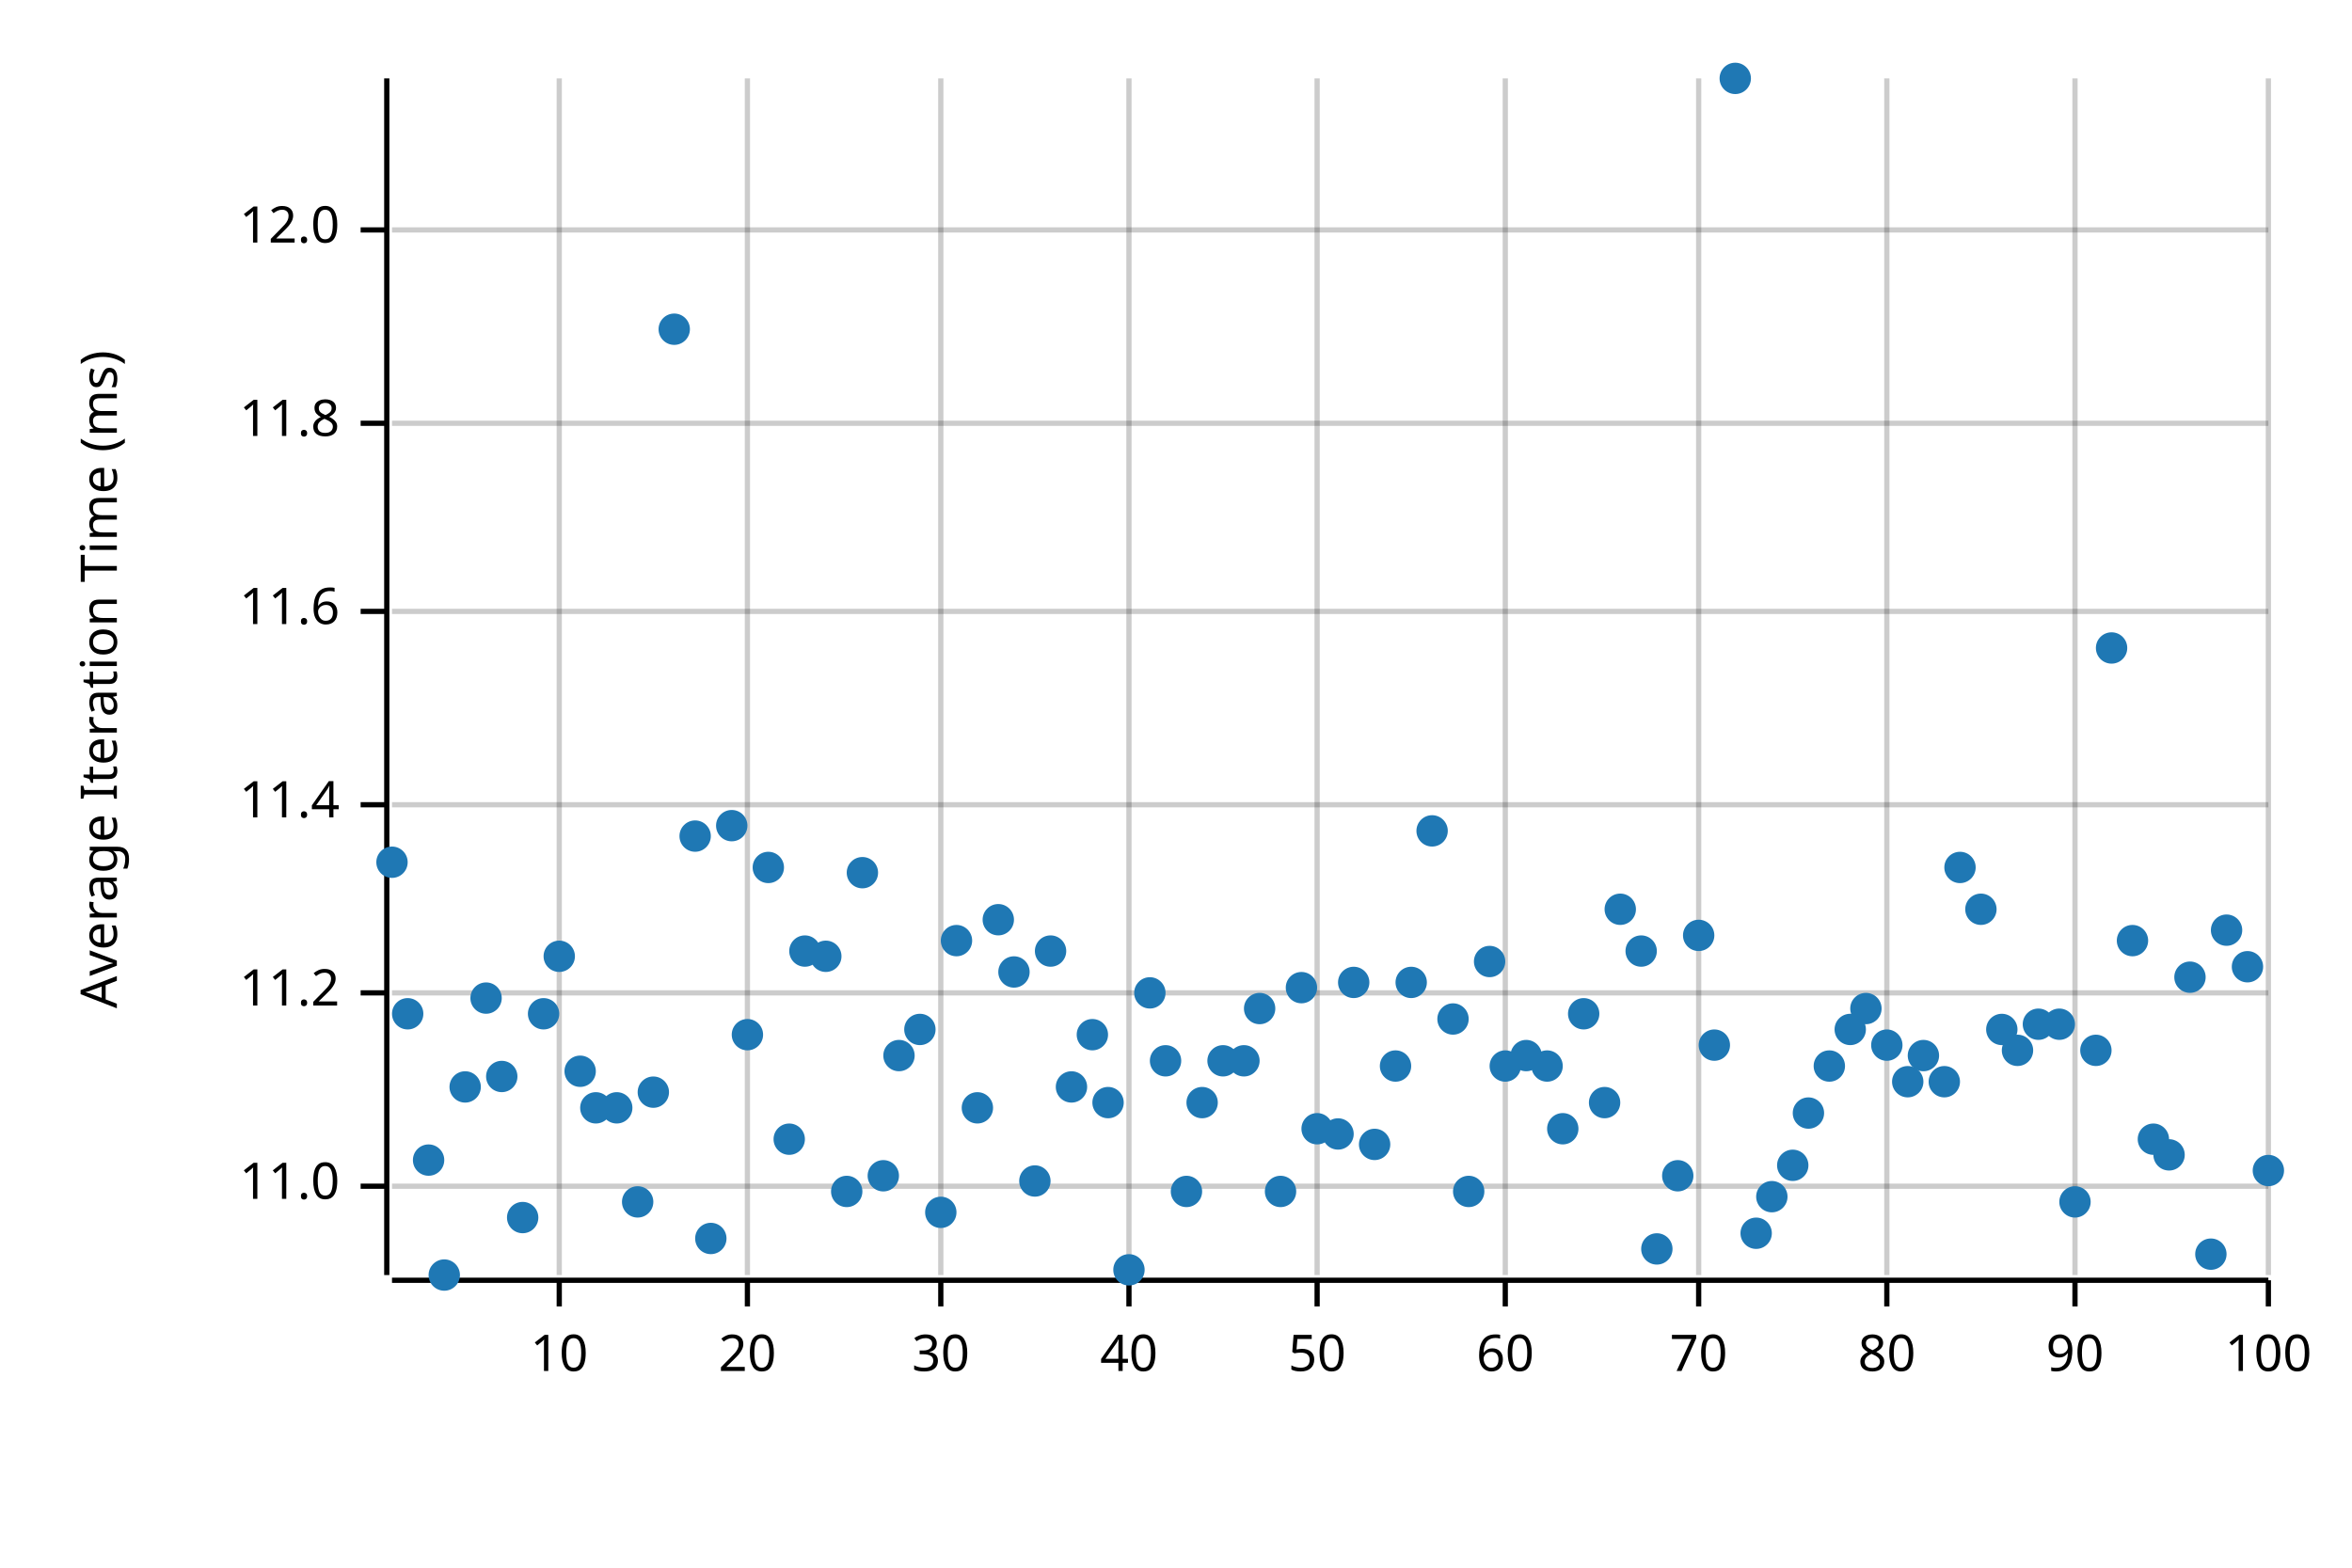
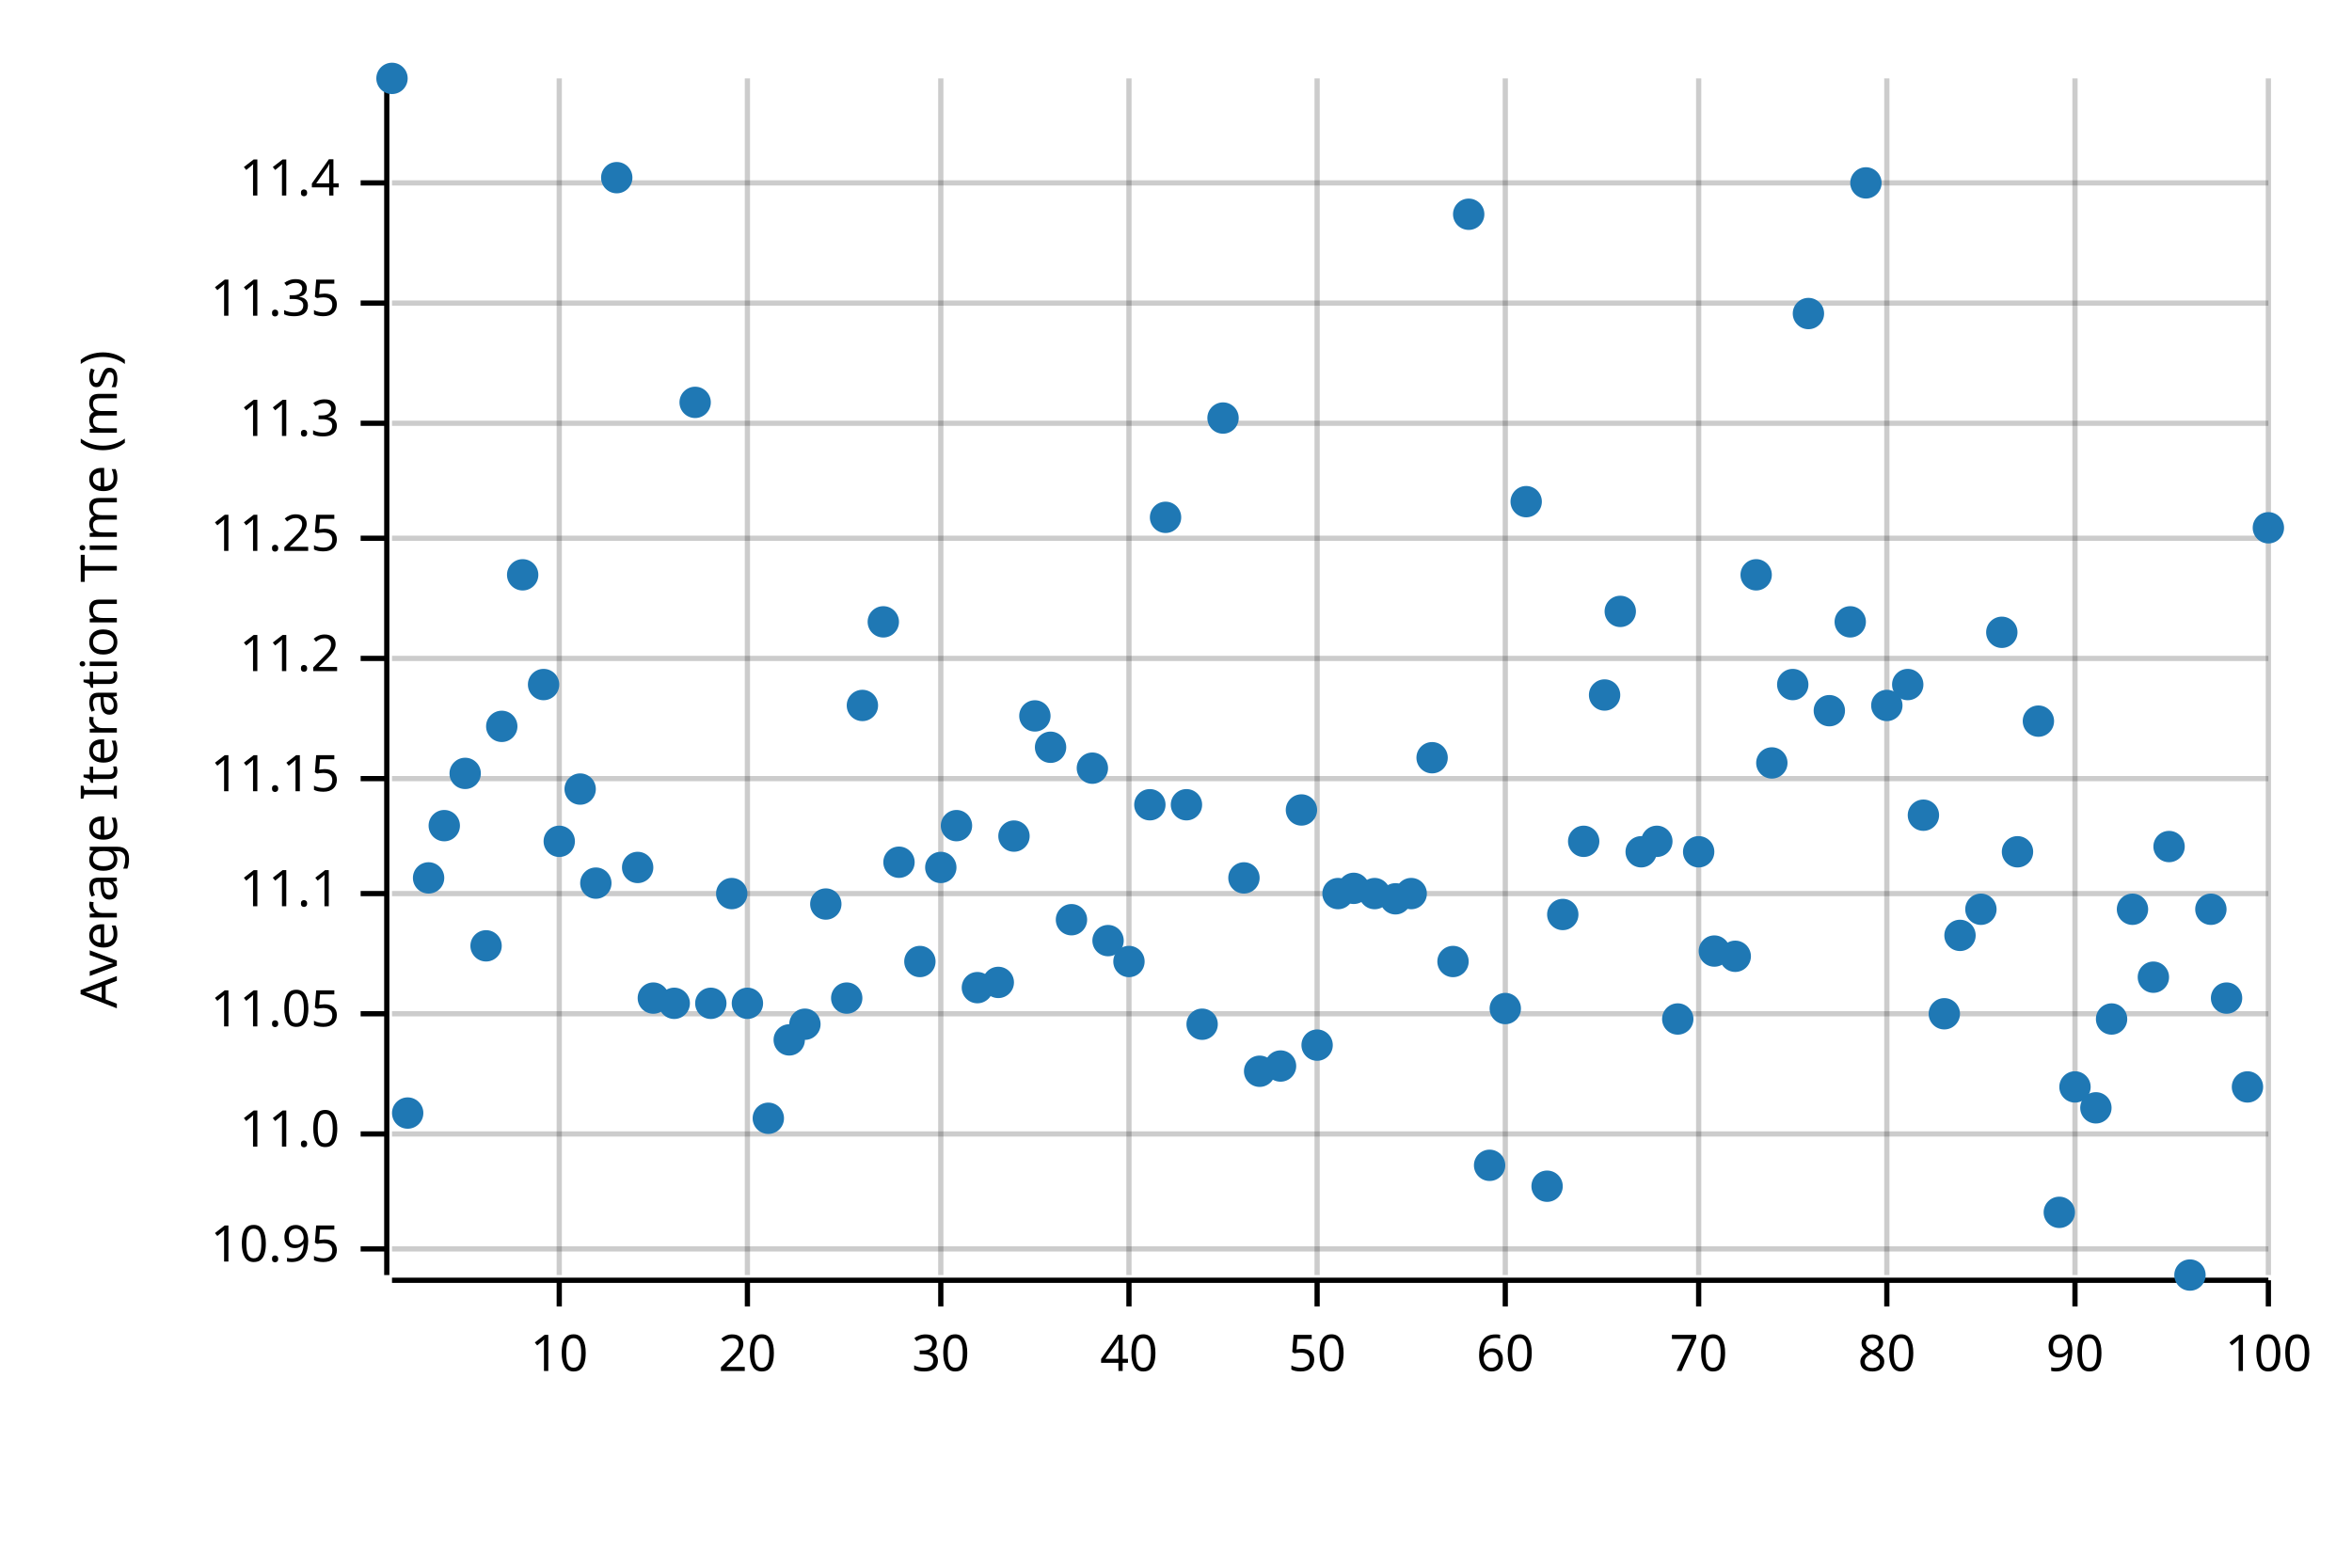
<svg xmlns="http://www.w3.org/2000/svg" width="450" height="300" viewBox="0 0 450 300">
  <text x="15" y="130" dy="0.76em" text-anchor="middle" font-family="sans-serif" font-size="9.677" opacity="1" fill="#000000" transform="rotate(270, 15, 130)">
Average Iteration Time (ms)
</text>
  <line opacity="0.2" stroke="#000000" stroke-width="1" x1="107" y1="244" x2="107" y2="15" />
  <line opacity="0.2" stroke="#000000" stroke-width="1" x1="143" y1="244" x2="143" y2="15" />
  <line opacity="0.2" stroke="#000000" stroke-width="1" x1="180" y1="244" x2="180" y2="15" />
  <line opacity="0.2" stroke="#000000" stroke-width="1" x1="216" y1="244" x2="216" y2="15" />
  <line opacity="0.2" stroke="#000000" stroke-width="1" x1="252" y1="244" x2="252" y2="15" />
  <line opacity="0.2" stroke="#000000" stroke-width="1" x1="288" y1="244" x2="288" y2="15" />
  <line opacity="0.2" stroke="#000000" stroke-width="1" x1="325" y1="244" x2="325" y2="15" />
  <line opacity="0.2" stroke="#000000" stroke-width="1" x1="361" y1="244" x2="361" y2="15" />
  <line opacity="0.2" stroke="#000000" stroke-width="1" x1="397" y1="244" x2="397" y2="15" />
  <line opacity="0.2" stroke="#000000" stroke-width="1" x1="434" y1="244" x2="434" y2="15" />
-   <line opacity="0.2" stroke="#000000" stroke-width="1" x1="75" y1="227" x2="434" y2="227" />
-   <line opacity="0.2" stroke="#000000" stroke-width="1" x1="75" y1="190" x2="434" y2="190" />
-   <line opacity="0.2" stroke="#000000" stroke-width="1" x1="75" y1="154" x2="434" y2="154" />
-   <line opacity="0.2" stroke="#000000" stroke-width="1" x1="75" y1="117" x2="434" y2="117" />
+   <line opacity="0.2" stroke="#000000" stroke-width="1" x1="75" y1="239" x2="434" y2="239" />
+   <line opacity="0.2" stroke="#000000" stroke-width="1" x1="75" y1="217" x2="434" y2="217" />
+   <line opacity="0.2" stroke="#000000" stroke-width="1" x1="75" y1="194" x2="434" y2="194" />
+   <line opacity="0.2" stroke="#000000" stroke-width="1" x1="75" y1="171" x2="434" y2="171" />
+   <line opacity="0.2" stroke="#000000" stroke-width="1" x1="75" y1="149" x2="434" y2="149" />
+   <line opacity="0.2" stroke="#000000" stroke-width="1" x1="75" y1="126" x2="434" y2="126" />
+   <line opacity="0.2" stroke="#000000" stroke-width="1" x1="75" y1="103" x2="434" y2="103" />
  <line opacity="0.2" stroke="#000000" stroke-width="1" x1="75" y1="81" x2="434" y2="81" />
-   <line opacity="0.2" stroke="#000000" stroke-width="1" x1="75" y1="44" x2="434" y2="44" />
+   <line opacity="0.2" stroke="#000000" stroke-width="1" x1="75" y1="58" x2="434" y2="58" />
+   <line opacity="0.2" stroke="#000000" stroke-width="1" x1="75" y1="35" x2="434" y2="35" />
  <polyline fill="none" opacity="1" stroke="#000000" stroke-width="1" points="74,15 74,244 " />
-   <text x="65" y="227" dy="0.5ex" text-anchor="end" font-family="sans-serif" font-size="9.677" opacity="1" fill="#000000">
+   <text x="65" y="239" dy="0.5ex" text-anchor="end" font-family="sans-serif" font-size="9.677" opacity="1" fill="#000000">
+ 10.95
+ </text>
+   <polyline fill="none" opacity="1" stroke="#000000" stroke-width="1" points="69,239 74,239 " />
+   <text x="65" y="217" dy="0.5ex" text-anchor="end" font-family="sans-serif" font-size="9.677" opacity="1" fill="#000000">
11.0
</text>
-   <polyline fill="none" opacity="1" stroke="#000000" stroke-width="1" points="69,227 74,227 " />
-   <text x="65" y="190" dy="0.5ex" text-anchor="end" font-family="sans-serif" font-size="9.677" opacity="1" fill="#000000">
+   <polyline fill="none" opacity="1" stroke="#000000" stroke-width="1" points="69,217 74,217 " />
+   <text x="65" y="194" dy="0.5ex" text-anchor="end" font-family="sans-serif" font-size="9.677" opacity="1" fill="#000000">
+ 11.05
+ </text>
+   <polyline fill="none" opacity="1" stroke="#000000" stroke-width="1" points="69,194 74,194 " />
+   <text x="65" y="171" dy="0.5ex" text-anchor="end" font-family="sans-serif" font-size="9.677" opacity="1" fill="#000000">
+ 11.1
+ </text>
+   <polyline fill="none" opacity="1" stroke="#000000" stroke-width="1" points="69,171 74,171 " />
+   <text x="65" y="149" dy="0.5ex" text-anchor="end" font-family="sans-serif" font-size="9.677" opacity="1" fill="#000000">
+ 11.15
+ </text>
+   <polyline fill="none" opacity="1" stroke="#000000" stroke-width="1" points="69,149 74,149 " />
+   <text x="65" y="126" dy="0.5ex" text-anchor="end" font-family="sans-serif" font-size="9.677" opacity="1" fill="#000000">
11.2
</text>
-   <polyline fill="none" opacity="1" stroke="#000000" stroke-width="1" points="69,190 74,190 " />
-   <text x="65" y="154" dy="0.5ex" text-anchor="end" font-family="sans-serif" font-size="9.677" opacity="1" fill="#000000">
+   <polyline fill="none" opacity="1" stroke="#000000" stroke-width="1" points="69,126 74,126 " />
+   <text x="65" y="103" dy="0.5ex" text-anchor="end" font-family="sans-serif" font-size="9.677" opacity="1" fill="#000000">
+ 11.25
+ </text>
+   <polyline fill="none" opacity="1" stroke="#000000" stroke-width="1" points="69,103 74,103 " />
+   <text x="65" y="81" dy="0.5ex" text-anchor="end" font-family="sans-serif" font-size="9.677" opacity="1" fill="#000000">
+ 11.3
+ </text>
+   <polyline fill="none" opacity="1" stroke="#000000" stroke-width="1" points="69,81 74,81 " />
+   <text x="65" y="58" dy="0.5ex" text-anchor="end" font-family="sans-serif" font-size="9.677" opacity="1" fill="#000000">
+ 11.35
+ </text>
+   <polyline fill="none" opacity="1" stroke="#000000" stroke-width="1" points="69,58 74,58 " />
+   <text x="65" y="35" dy="0.5ex" text-anchor="end" font-family="sans-serif" font-size="9.677" opacity="1" fill="#000000">
11.4
</text>
-   <polyline fill="none" opacity="1" stroke="#000000" stroke-width="1" points="69,154 74,154 " />
-   <text x="65" y="117" dy="0.5ex" text-anchor="end" font-family="sans-serif" font-size="9.677" opacity="1" fill="#000000">
- 11.6
- </text>
-   <polyline fill="none" opacity="1" stroke="#000000" stroke-width="1" points="69,117 74,117 " />
-   <text x="65" y="81" dy="0.5ex" text-anchor="end" font-family="sans-serif" font-size="9.677" opacity="1" fill="#000000">
- 11.8
- </text>
-   <polyline fill="none" opacity="1" stroke="#000000" stroke-width="1" points="69,81 74,81 " />
-   <text x="65" y="44" dy="0.5ex" text-anchor="end" font-family="sans-serif" font-size="9.677" opacity="1" fill="#000000">
- 12.0
- </text>
-   <polyline fill="none" opacity="1" stroke="#000000" stroke-width="1" points="69,44 74,44 " />
+   <polyline fill="none" opacity="1" stroke="#000000" stroke-width="1" points="69,35 74,35 " />
  <polyline fill="none" opacity="1" stroke="#000000" stroke-width="1" points="75,245 434,245 " />
  <text x="107" y="255" dy="0.76em" text-anchor="middle" font-family="sans-serif" font-size="9.677" opacity="1" fill="#000000">
10
</text>
  <polyline fill="none" opacity="1" stroke="#000000" stroke-width="1" points="107,245 107,250 " />
  <text x="143" y="255" dy="0.76em" text-anchor="middle" font-family="sans-serif" font-size="9.677" opacity="1" fill="#000000">
20
</text>
  <polyline fill="none" opacity="1" stroke="#000000" stroke-width="1" points="143,245 143,250 " />
  <text x="180" y="255" dy="0.76em" text-anchor="middle" font-family="sans-serif" font-size="9.677" opacity="1" fill="#000000">
30
</text>
  <polyline fill="none" opacity="1" stroke="#000000" stroke-width="1" points="180,245 180,250 " />
  <text x="216" y="255" dy="0.76em" text-anchor="middle" font-family="sans-serif" font-size="9.677" opacity="1" fill="#000000">
40
</text>
  <polyline fill="none" opacity="1" stroke="#000000" stroke-width="1" points="216,245 216,250 " />
  <text x="252" y="255" dy="0.76em" text-anchor="middle" font-family="sans-serif" font-size="9.677" opacity="1" fill="#000000">
50
</text>
  <polyline fill="none" opacity="1" stroke="#000000" stroke-width="1" points="252,245 252,250 " />
  <text x="288" y="255" dy="0.76em" text-anchor="middle" font-family="sans-serif" font-size="9.677" opacity="1" fill="#000000">
60
</text>
  <polyline fill="none" opacity="1" stroke="#000000" stroke-width="1" points="288,245 288,250 " />
  <text x="325" y="255" dy="0.76em" text-anchor="middle" font-family="sans-serif" font-size="9.677" opacity="1" fill="#000000">
70
</text>
  <polyline fill="none" opacity="1" stroke="#000000" stroke-width="1" points="325,245 325,250 " />
  <text x="361" y="255" dy="0.76em" text-anchor="middle" font-family="sans-serif" font-size="9.677" opacity="1" fill="#000000">
80
</text>
  <polyline fill="none" opacity="1" stroke="#000000" stroke-width="1" points="361,245 361,250 " />
  <text x="397" y="255" dy="0.76em" text-anchor="middle" font-family="sans-serif" font-size="9.677" opacity="1" fill="#000000">
90
</text>
  <polyline fill="none" opacity="1" stroke="#000000" stroke-width="1" points="397,245 397,250 " />
  <text x="434" y="255" dy="0.76em" text-anchor="middle" font-family="sans-serif" font-size="9.677" opacity="1" fill="#000000">
100
</text>
  <polyline fill="none" opacity="1" stroke="#000000" stroke-width="1" points="434,245 434,250 " />
-   <circle cx="75" cy="165" r="3" opacity="1" fill="#1F78B4" stroke="none" stroke-width="1" />
-   <circle cx="78" cy="194" r="3" opacity="1" fill="#1F78B4" stroke="none" stroke-width="1" />
-   <circle cx="82" cy="222" r="3" opacity="1" fill="#1F78B4" stroke="none" stroke-width="1" />
-   <circle cx="85" cy="244" r="3" opacity="1" fill="#1F78B4" stroke="none" stroke-width="1" />
-   <circle cx="89" cy="208" r="3" opacity="1" fill="#1F78B4" stroke="none" stroke-width="1" />
-   <circle cx="93" cy="191" r="3" opacity="1" fill="#1F78B4" stroke="none" stroke-width="1" />
-   <circle cx="96" cy="206" r="3" opacity="1" fill="#1F78B4" stroke="none" stroke-width="1" />
-   <circle cx="100" cy="233" r="3" opacity="1" fill="#1F78B4" stroke="none" stroke-width="1" />
-   <circle cx="104" cy="194" r="3" opacity="1" fill="#1F78B4" stroke="none" stroke-width="1" />
-   <circle cx="107" cy="183" r="3" opacity="1" fill="#1F78B4" stroke="none" stroke-width="1" />
-   <circle cx="111" cy="205" r="3" opacity="1" fill="#1F78B4" stroke="none" stroke-width="1" />
-   <circle cx="114" cy="212" r="3" opacity="1" fill="#1F78B4" stroke="none" stroke-width="1" />
-   <circle cx="118" cy="212" r="3" opacity="1" fill="#1F78B4" stroke="none" stroke-width="1" />
-   <circle cx="122" cy="230" r="3" opacity="1" fill="#1F78B4" stroke="none" stroke-width="1" />
-   <circle cx="125" cy="209" r="3" opacity="1" fill="#1F78B4" stroke="none" stroke-width="1" />
-   <circle cx="129" cy="63" r="3" opacity="1" fill="#1F78B4" stroke="none" stroke-width="1" />
-   <circle cx="133" cy="160" r="3" opacity="1" fill="#1F78B4" stroke="none" stroke-width="1" />
-   <circle cx="136" cy="237" r="3" opacity="1" fill="#1F78B4" stroke="none" stroke-width="1" />
-   <circle cx="140" cy="158" r="3" opacity="1" fill="#1F78B4" stroke="none" stroke-width="1" />
-   <circle cx="143" cy="198" r="3" opacity="1" fill="#1F78B4" stroke="none" stroke-width="1" />
-   <circle cx="147" cy="166" r="3" opacity="1" fill="#1F78B4" stroke="none" stroke-width="1" />
-   <circle cx="151" cy="218" r="3" opacity="1" fill="#1F78B4" stroke="none" stroke-width="1" />
-   <circle cx="154" cy="182" r="3" opacity="1" fill="#1F78B4" stroke="none" stroke-width="1" />
-   <circle cx="158" cy="183" r="3" opacity="1" fill="#1F78B4" stroke="none" stroke-width="1" />
-   <circle cx="162" cy="228" r="3" opacity="1" fill="#1F78B4" stroke="none" stroke-width="1" />
-   <circle cx="165" cy="167" r="3" opacity="1" fill="#1F78B4" stroke="none" stroke-width="1" />
-   <circle cx="169" cy="225" r="3" opacity="1" fill="#1F78B4" stroke="none" stroke-width="1" />
-   <circle cx="172" cy="202" r="3" opacity="1" fill="#1F78B4" stroke="none" stroke-width="1" />
-   <circle cx="176" cy="197" r="3" opacity="1" fill="#1F78B4" stroke="none" stroke-width="1" />
-   <circle cx="180" cy="232" r="3" opacity="1" fill="#1F78B4" stroke="none" stroke-width="1" />
-   <circle cx="183" cy="180" r="3" opacity="1" fill="#1F78B4" stroke="none" stroke-width="1" />
-   <circle cx="187" cy="212" r="3" opacity="1" fill="#1F78B4" stroke="none" stroke-width="1" />
-   <circle cx="191" cy="176" r="3" opacity="1" fill="#1F78B4" stroke="none" stroke-width="1" />
-   <circle cx="194" cy="186" r="3" opacity="1" fill="#1F78B4" stroke="none" stroke-width="1" />
-   <circle cx="198" cy="226" r="3" opacity="1" fill="#1F78B4" stroke="none" stroke-width="1" />
-   <circle cx="201" cy="182" r="3" opacity="1" fill="#1F78B4" stroke="none" stroke-width="1" />
-   <circle cx="205" cy="208" r="3" opacity="1" fill="#1F78B4" stroke="none" stroke-width="1" />
-   <circle cx="209" cy="198" r="3" opacity="1" fill="#1F78B4" stroke="none" stroke-width="1" />
-   <circle cx="212" cy="211" r="3" opacity="1" fill="#1F78B4" stroke="none" stroke-width="1" />
-   <circle cx="216" cy="243" r="3" opacity="1" fill="#1F78B4" stroke="none" stroke-width="1" />
-   <circle cx="220" cy="190" r="3" opacity="1" fill="#1F78B4" stroke="none" stroke-width="1" />
-   <circle cx="223" cy="203" r="3" opacity="1" fill="#1F78B4" stroke="none" stroke-width="1" />
-   <circle cx="227" cy="228" r="3" opacity="1" fill="#1F78B4" stroke="none" stroke-width="1" />
-   <circle cx="230" cy="211" r="3" opacity="1" fill="#1F78B4" stroke="none" stroke-width="1" />
-   <circle cx="234" cy="203" r="3" opacity="1" fill="#1F78B4" stroke="none" stroke-width="1" />
-   <circle cx="238" cy="203" r="3" opacity="1" fill="#1F78B4" stroke="none" stroke-width="1" />
-   <circle cx="241" cy="193" r="3" opacity="1" fill="#1F78B4" stroke="none" stroke-width="1" />
-   <circle cx="245" cy="228" r="3" opacity="1" fill="#1F78B4" stroke="none" stroke-width="1" />
-   <circle cx="249" cy="189" r="3" opacity="1" fill="#1F78B4" stroke="none" stroke-width="1" />
-   <circle cx="252" cy="216" r="3" opacity="1" fill="#1F78B4" stroke="none" stroke-width="1" />
-   <circle cx="256" cy="217" r="3" opacity="1" fill="#1F78B4" stroke="none" stroke-width="1" />
-   <circle cx="259" cy="188" r="3" opacity="1" fill="#1F78B4" stroke="none" stroke-width="1" />
-   <circle cx="263" cy="219" r="3" opacity="1" fill="#1F78B4" stroke="none" stroke-width="1" />
-   <circle cx="267" cy="204" r="3" opacity="1" fill="#1F78B4" stroke="none" stroke-width="1" />
-   <circle cx="270" cy="188" r="3" opacity="1" fill="#1F78B4" stroke="none" stroke-width="1" />
-   <circle cx="274" cy="159" r="3" opacity="1" fill="#1F78B4" stroke="none" stroke-width="1" />
-   <circle cx="278" cy="195" r="3" opacity="1" fill="#1F78B4" stroke="none" stroke-width="1" />
-   <circle cx="281" cy="228" r="3" opacity="1" fill="#1F78B4" stroke="none" stroke-width="1" />
-   <circle cx="285" cy="184" r="3" opacity="1" fill="#1F78B4" stroke="none" stroke-width="1" />
-   <circle cx="288" cy="204" r="3" opacity="1" fill="#1F78B4" stroke="none" stroke-width="1" />
-   <circle cx="292" cy="202" r="3" opacity="1" fill="#1F78B4" stroke="none" stroke-width="1" />
-   <circle cx="296" cy="204" r="3" opacity="1" fill="#1F78B4" stroke="none" stroke-width="1" />
-   <circle cx="299" cy="216" r="3" opacity="1" fill="#1F78B4" stroke="none" stroke-width="1" />
-   <circle cx="303" cy="194" r="3" opacity="1" fill="#1F78B4" stroke="none" stroke-width="1" />
-   <circle cx="307" cy="211" r="3" opacity="1" fill="#1F78B4" stroke="none" stroke-width="1" />
-   <circle cx="310" cy="174" r="3" opacity="1" fill="#1F78B4" stroke="none" stroke-width="1" />
-   <circle cx="314" cy="182" r="3" opacity="1" fill="#1F78B4" stroke="none" stroke-width="1" />
-   <circle cx="317" cy="239" r="3" opacity="1" fill="#1F78B4" stroke="none" stroke-width="1" />
-   <circle cx="321" cy="225" r="3" opacity="1" fill="#1F78B4" stroke="none" stroke-width="1" />
-   <circle cx="325" cy="179" r="3" opacity="1" fill="#1F78B4" stroke="none" stroke-width="1" />
-   <circle cx="328" cy="200" r="3" opacity="1" fill="#1F78B4" stroke="none" stroke-width="1" />
-   <circle cx="332" cy="15" r="3" opacity="1" fill="#1F78B4" stroke="none" stroke-width="1" />
-   <circle cx="336" cy="236" r="3" opacity="1" fill="#1F78B4" stroke="none" stroke-width="1" />
-   <circle cx="339" cy="229" r="3" opacity="1" fill="#1F78B4" stroke="none" stroke-width="1" />
-   <circle cx="343" cy="223" r="3" opacity="1" fill="#1F78B4" stroke="none" stroke-width="1" />
-   <circle cx="346" cy="213" r="3" opacity="1" fill="#1F78B4" stroke="none" stroke-width="1" />
-   <circle cx="350" cy="204" r="3" opacity="1" fill="#1F78B4" stroke="none" stroke-width="1" />
-   <circle cx="354" cy="197" r="3" opacity="1" fill="#1F78B4" stroke="none" stroke-width="1" />
-   <circle cx="357" cy="193" r="3" opacity="1" fill="#1F78B4" stroke="none" stroke-width="1" />
-   <circle cx="361" cy="200" r="3" opacity="1" fill="#1F78B4" stroke="none" stroke-width="1" />
-   <circle cx="365" cy="207" r="3" opacity="1" fill="#1F78B4" stroke="none" stroke-width="1" />
-   <circle cx="368" cy="202" r="3" opacity="1" fill="#1F78B4" stroke="none" stroke-width="1" />
-   <circle cx="372" cy="207" r="3" opacity="1" fill="#1F78B4" stroke="none" stroke-width="1" />
-   <circle cx="375" cy="166" r="3" opacity="1" fill="#1F78B4" stroke="none" stroke-width="1" />
+   <circle cx="75" cy="15" r="3" opacity="1" fill="#1F78B4" stroke="none" stroke-width="1" />
+   <circle cx="78" cy="213" r="3" opacity="1" fill="#1F78B4" stroke="none" stroke-width="1" />
+   <circle cx="82" cy="168" r="3" opacity="1" fill="#1F78B4" stroke="none" stroke-width="1" />
+   <circle cx="85" cy="158" r="3" opacity="1" fill="#1F78B4" stroke="none" stroke-width="1" />
+   <circle cx="89" cy="148" r="3" opacity="1" fill="#1F78B4" stroke="none" stroke-width="1" />
+   <circle cx="93" cy="181" r="3" opacity="1" fill="#1F78B4" stroke="none" stroke-width="1" />
+   <circle cx="96" cy="139" r="3" opacity="1" fill="#1F78B4" stroke="none" stroke-width="1" />
+   <circle cx="100" cy="110" r="3" opacity="1" fill="#1F78B4" stroke="none" stroke-width="1" />
+   <circle cx="104" cy="131" r="3" opacity="1" fill="#1F78B4" stroke="none" stroke-width="1" />
+   <circle cx="107" cy="161" r="3" opacity="1" fill="#1F78B4" stroke="none" stroke-width="1" />
+   <circle cx="111" cy="151" r="3" opacity="1" fill="#1F78B4" stroke="none" stroke-width="1" />
+   <circle cx="114" cy="169" r="3" opacity="1" fill="#1F78B4" stroke="none" stroke-width="1" />
+   <circle cx="118" cy="34" r="3" opacity="1" fill="#1F78B4" stroke="none" stroke-width="1" />
+   <circle cx="122" cy="166" r="3" opacity="1" fill="#1F78B4" stroke="none" stroke-width="1" />
+   <circle cx="125" cy="191" r="3" opacity="1" fill="#1F78B4" stroke="none" stroke-width="1" />
+   <circle cx="129" cy="192" r="3" opacity="1" fill="#1F78B4" stroke="none" stroke-width="1" />
+   <circle cx="133" cy="77" r="3" opacity="1" fill="#1F78B4" stroke="none" stroke-width="1" />
+   <circle cx="136" cy="192" r="3" opacity="1" fill="#1F78B4" stroke="none" stroke-width="1" />
+   <circle cx="140" cy="171" r="3" opacity="1" fill="#1F78B4" stroke="none" stroke-width="1" />
+   <circle cx="143" cy="192" r="3" opacity="1" fill="#1F78B4" stroke="none" stroke-width="1" />
+   <circle cx="147" cy="214" r="3" opacity="1" fill="#1F78B4" stroke="none" stroke-width="1" />
+   <circle cx="151" cy="199" r="3" opacity="1" fill="#1F78B4" stroke="none" stroke-width="1" />
+   <circle cx="154" cy="196" r="3" opacity="1" fill="#1F78B4" stroke="none" stroke-width="1" />
+   <circle cx="158" cy="173" r="3" opacity="1" fill="#1F78B4" stroke="none" stroke-width="1" />
+   <circle cx="162" cy="191" r="3" opacity="1" fill="#1F78B4" stroke="none" stroke-width="1" />
+   <circle cx="165" cy="135" r="3" opacity="1" fill="#1F78B4" stroke="none" stroke-width="1" />
+   <circle cx="169" cy="119" r="3" opacity="1" fill="#1F78B4" stroke="none" stroke-width="1" />
+   <circle cx="172" cy="165" r="3" opacity="1" fill="#1F78B4" stroke="none" stroke-width="1" />
+   <circle cx="176" cy="184" r="3" opacity="1" fill="#1F78B4" stroke="none" stroke-width="1" />
+   <circle cx="180" cy="166" r="3" opacity="1" fill="#1F78B4" stroke="none" stroke-width="1" />
+   <circle cx="183" cy="158" r="3" opacity="1" fill="#1F78B4" stroke="none" stroke-width="1" />
+   <circle cx="187" cy="189" r="3" opacity="1" fill="#1F78B4" stroke="none" stroke-width="1" />
+   <circle cx="191" cy="188" r="3" opacity="1" fill="#1F78B4" stroke="none" stroke-width="1" />
+   <circle cx="194" cy="160" r="3" opacity="1" fill="#1F78B4" stroke="none" stroke-width="1" />
+   <circle cx="198" cy="137" r="3" opacity="1" fill="#1F78B4" stroke="none" stroke-width="1" />
+   <circle cx="201" cy="143" r="3" opacity="1" fill="#1F78B4" stroke="none" stroke-width="1" />
+   <circle cx="205" cy="176" r="3" opacity="1" fill="#1F78B4" stroke="none" stroke-width="1" />
+   <circle cx="209" cy="147" r="3" opacity="1" fill="#1F78B4" stroke="none" stroke-width="1" />
+   <circle cx="212" cy="180" r="3" opacity="1" fill="#1F78B4" stroke="none" stroke-width="1" />
+   <circle cx="216" cy="184" r="3" opacity="1" fill="#1F78B4" stroke="none" stroke-width="1" />
+   <circle cx="220" cy="154" r="3" opacity="1" fill="#1F78B4" stroke="none" stroke-width="1" />
+   <circle cx="223" cy="99" r="3" opacity="1" fill="#1F78B4" stroke="none" stroke-width="1" />
+   <circle cx="227" cy="154" r="3" opacity="1" fill="#1F78B4" stroke="none" stroke-width="1" />
+   <circle cx="230" cy="196" r="3" opacity="1" fill="#1F78B4" stroke="none" stroke-width="1" />
+   <circle cx="234" cy="80" r="3" opacity="1" fill="#1F78B4" stroke="none" stroke-width="1" />
+   <circle cx="238" cy="168" r="3" opacity="1" fill="#1F78B4" stroke="none" stroke-width="1" />
+   <circle cx="241" cy="205" r="3" opacity="1" fill="#1F78B4" stroke="none" stroke-width="1" />
+   <circle cx="245" cy="204" r="3" opacity="1" fill="#1F78B4" stroke="none" stroke-width="1" />
+   <circle cx="249" cy="155" r="3" opacity="1" fill="#1F78B4" stroke="none" stroke-width="1" />
+   <circle cx="252" cy="200" r="3" opacity="1" fill="#1F78B4" stroke="none" stroke-width="1" />
+   <circle cx="256" cy="171" r="3" opacity="1" fill="#1F78B4" stroke="none" stroke-width="1" />
+   <circle cx="259" cy="170" r="3" opacity="1" fill="#1F78B4" stroke="none" stroke-width="1" />
+   <circle cx="263" cy="171" r="3" opacity="1" fill="#1F78B4" stroke="none" stroke-width="1" />
+   <circle cx="267" cy="172" r="3" opacity="1" fill="#1F78B4" stroke="none" stroke-width="1" />
+   <circle cx="270" cy="171" r="3" opacity="1" fill="#1F78B4" stroke="none" stroke-width="1" />
+   <circle cx="274" cy="145" r="3" opacity="1" fill="#1F78B4" stroke="none" stroke-width="1" />
+   <circle cx="278" cy="184" r="3" opacity="1" fill="#1F78B4" stroke="none" stroke-width="1" />
+   <circle cx="281" cy="41" r="3" opacity="1" fill="#1F78B4" stroke="none" stroke-width="1" />
+   <circle cx="285" cy="223" r="3" opacity="1" fill="#1F78B4" stroke="none" stroke-width="1" />
+   <circle cx="288" cy="193" r="3" opacity="1" fill="#1F78B4" stroke="none" stroke-width="1" />
+   <circle cx="292" cy="96" r="3" opacity="1" fill="#1F78B4" stroke="none" stroke-width="1" />
+   <circle cx="296" cy="227" r="3" opacity="1" fill="#1F78B4" stroke="none" stroke-width="1" />
+   <circle cx="299" cy="175" r="3" opacity="1" fill="#1F78B4" stroke="none" stroke-width="1" />
+   <circle cx="303" cy="161" r="3" opacity="1" fill="#1F78B4" stroke="none" stroke-width="1" />
+   <circle cx="307" cy="133" r="3" opacity="1" fill="#1F78B4" stroke="none" stroke-width="1" />
+   <circle cx="310" cy="117" r="3" opacity="1" fill="#1F78B4" stroke="none" stroke-width="1" />
+   <circle cx="314" cy="163" r="3" opacity="1" fill="#1F78B4" stroke="none" stroke-width="1" />
+   <circle cx="317" cy="161" r="3" opacity="1" fill="#1F78B4" stroke="none" stroke-width="1" />
+   <circle cx="321" cy="195" r="3" opacity="1" fill="#1F78B4" stroke="none" stroke-width="1" />
+   <circle cx="325" cy="163" r="3" opacity="1" fill="#1F78B4" stroke="none" stroke-width="1" />
+   <circle cx="328" cy="182" r="3" opacity="1" fill="#1F78B4" stroke="none" stroke-width="1" />
+   <circle cx="332" cy="183" r="3" opacity="1" fill="#1F78B4" stroke="none" stroke-width="1" />
+   <circle cx="336" cy="110" r="3" opacity="1" fill="#1F78B4" stroke="none" stroke-width="1" />
+   <circle cx="339" cy="146" r="3" opacity="1" fill="#1F78B4" stroke="none" stroke-width="1" />
+   <circle cx="343" cy="131" r="3" opacity="1" fill="#1F78B4" stroke="none" stroke-width="1" />
+   <circle cx="346" cy="60" r="3" opacity="1" fill="#1F78B4" stroke="none" stroke-width="1" />
+   <circle cx="350" cy="136" r="3" opacity="1" fill="#1F78B4" stroke="none" stroke-width="1" />
+   <circle cx="354" cy="119" r="3" opacity="1" fill="#1F78B4" stroke="none" stroke-width="1" />
+   <circle cx="357" cy="35" r="3" opacity="1" fill="#1F78B4" stroke="none" stroke-width="1" />
+   <circle cx="361" cy="135" r="3" opacity="1" fill="#1F78B4" stroke="none" stroke-width="1" />
+   <circle cx="365" cy="131" r="3" opacity="1" fill="#1F78B4" stroke="none" stroke-width="1" />
+   <circle cx="368" cy="156" r="3" opacity="1" fill="#1F78B4" stroke="none" stroke-width="1" />
+   <circle cx="372" cy="194" r="3" opacity="1" fill="#1F78B4" stroke="none" stroke-width="1" />
+   <circle cx="375" cy="179" r="3" opacity="1" fill="#1F78B4" stroke="none" stroke-width="1" />
  <circle cx="379" cy="174" r="3" opacity="1" fill="#1F78B4" stroke="none" stroke-width="1" />
-   <circle cx="383" cy="197" r="3" opacity="1" fill="#1F78B4" stroke="none" stroke-width="1" />
-   <circle cx="386" cy="201" r="3" opacity="1" fill="#1F78B4" stroke="none" stroke-width="1" />
-   <circle cx="390" cy="196" r="3" opacity="1" fill="#1F78B4" stroke="none" stroke-width="1" />
-   <circle cx="394" cy="196" r="3" opacity="1" fill="#1F78B4" stroke="none" stroke-width="1" />
-   <circle cx="397" cy="230" r="3" opacity="1" fill="#1F78B4" stroke="none" stroke-width="1" />
-   <circle cx="401" cy="201" r="3" opacity="1" fill="#1F78B4" stroke="none" stroke-width="1" />
-   <circle cx="404" cy="124" r="3" opacity="1" fill="#1F78B4" stroke="none" stroke-width="1" />
-   <circle cx="408" cy="180" r="3" opacity="1" fill="#1F78B4" stroke="none" stroke-width="1" />
-   <circle cx="412" cy="218" r="3" opacity="1" fill="#1F78B4" stroke="none" stroke-width="1" />
-   <circle cx="415" cy="221" r="3" opacity="1" fill="#1F78B4" stroke="none" stroke-width="1" />
-   <circle cx="419" cy="187" r="3" opacity="1" fill="#1F78B4" stroke="none" stroke-width="1" />
-   <circle cx="423" cy="240" r="3" opacity="1" fill="#1F78B4" stroke="none" stroke-width="1" />
-   <circle cx="426" cy="178" r="3" opacity="1" fill="#1F78B4" stroke="none" stroke-width="1" />
-   <circle cx="430" cy="185" r="3" opacity="1" fill="#1F78B4" stroke="none" stroke-width="1" />
-   <circle cx="434" cy="224" r="3" opacity="1" fill="#1F78B4" stroke="none" stroke-width="1" />
+   <circle cx="383" cy="121" r="3" opacity="1" fill="#1F78B4" stroke="none" stroke-width="1" />
+   <circle cx="386" cy="163" r="3" opacity="1" fill="#1F78B4" stroke="none" stroke-width="1" />
+   <circle cx="390" cy="138" r="3" opacity="1" fill="#1F78B4" stroke="none" stroke-width="1" />
+   <circle cx="394" cy="232" r="3" opacity="1" fill="#1F78B4" stroke="none" stroke-width="1" />
+   <circle cx="397" cy="208" r="3" opacity="1" fill="#1F78B4" stroke="none" stroke-width="1" />
+   <circle cx="401" cy="212" r="3" opacity="1" fill="#1F78B4" stroke="none" stroke-width="1" />
+   <circle cx="404" cy="195" r="3" opacity="1" fill="#1F78B4" stroke="none" stroke-width="1" />
+   <circle cx="408" cy="174" r="3" opacity="1" fill="#1F78B4" stroke="none" stroke-width="1" />
+   <circle cx="412" cy="187" r="3" opacity="1" fill="#1F78B4" stroke="none" stroke-width="1" />
+   <circle cx="415" cy="162" r="3" opacity="1" fill="#1F78B4" stroke="none" stroke-width="1" />
+   <circle cx="419" cy="244" r="3" opacity="1" fill="#1F78B4" stroke="none" stroke-width="1" />
+   <circle cx="423" cy="174" r="3" opacity="1" fill="#1F78B4" stroke="none" stroke-width="1" />
+   <circle cx="426" cy="191" r="3" opacity="1" fill="#1F78B4" stroke="none" stroke-width="1" />
+   <circle cx="430" cy="208" r="3" opacity="1" fill="#1F78B4" stroke="none" stroke-width="1" />
+   <circle cx="434" cy="101" r="3" opacity="1" fill="#1F78B4" stroke="none" stroke-width="1" />
</svg>
